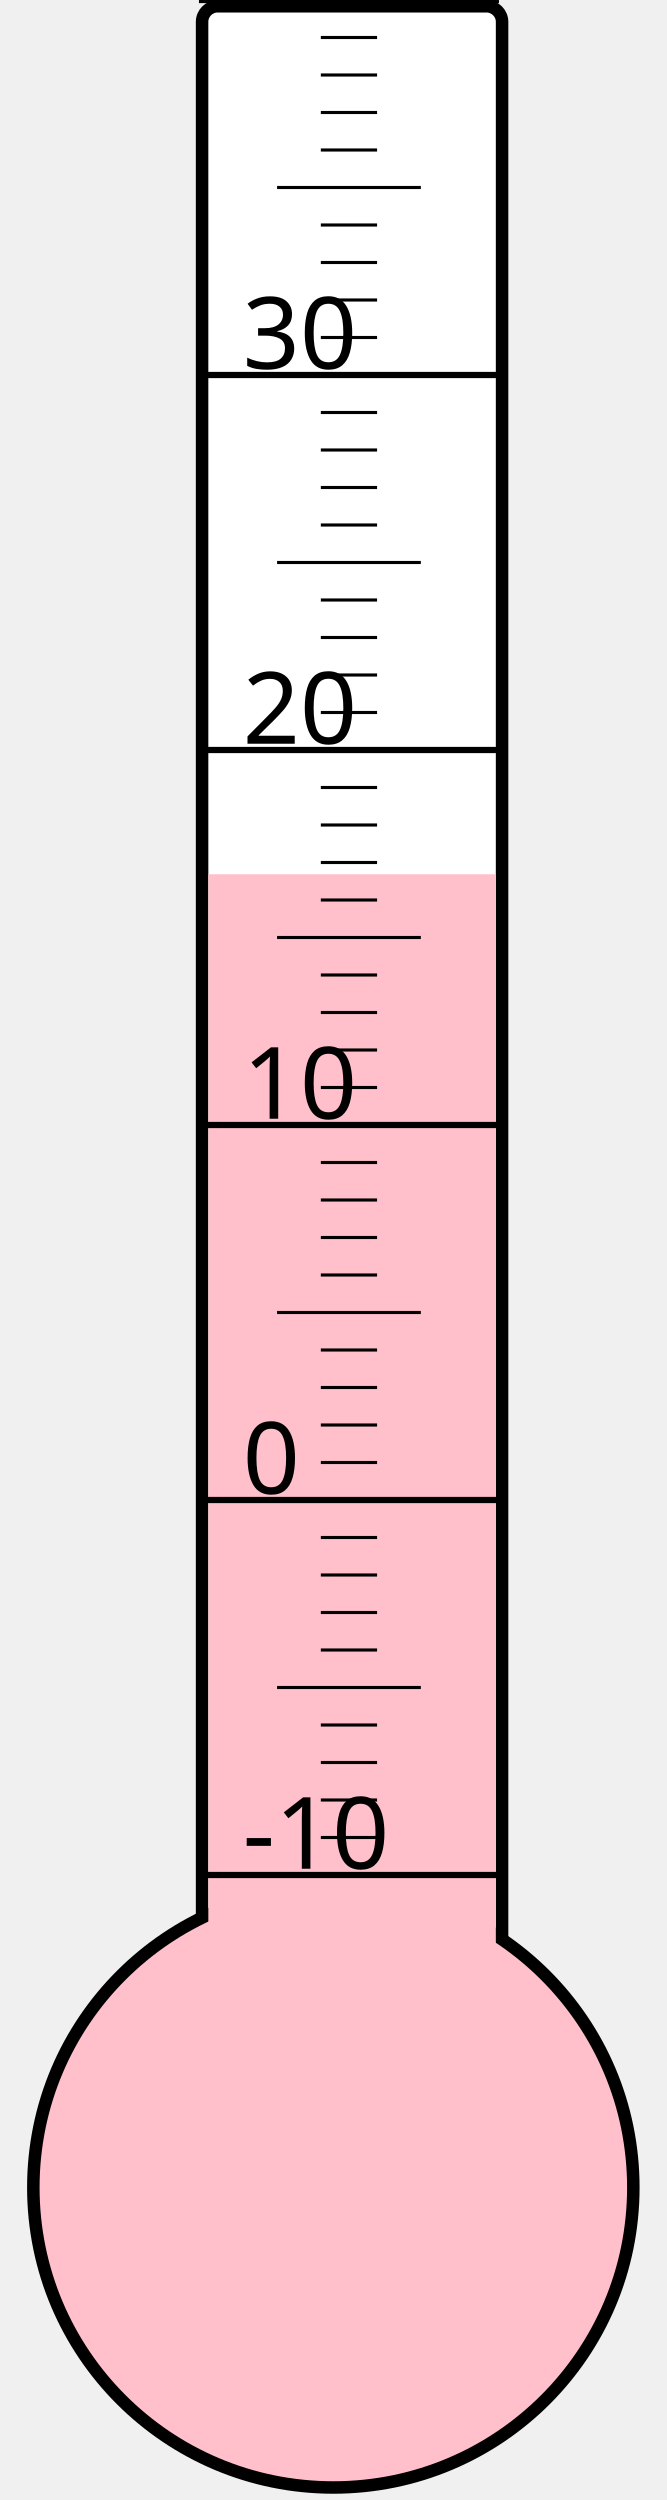
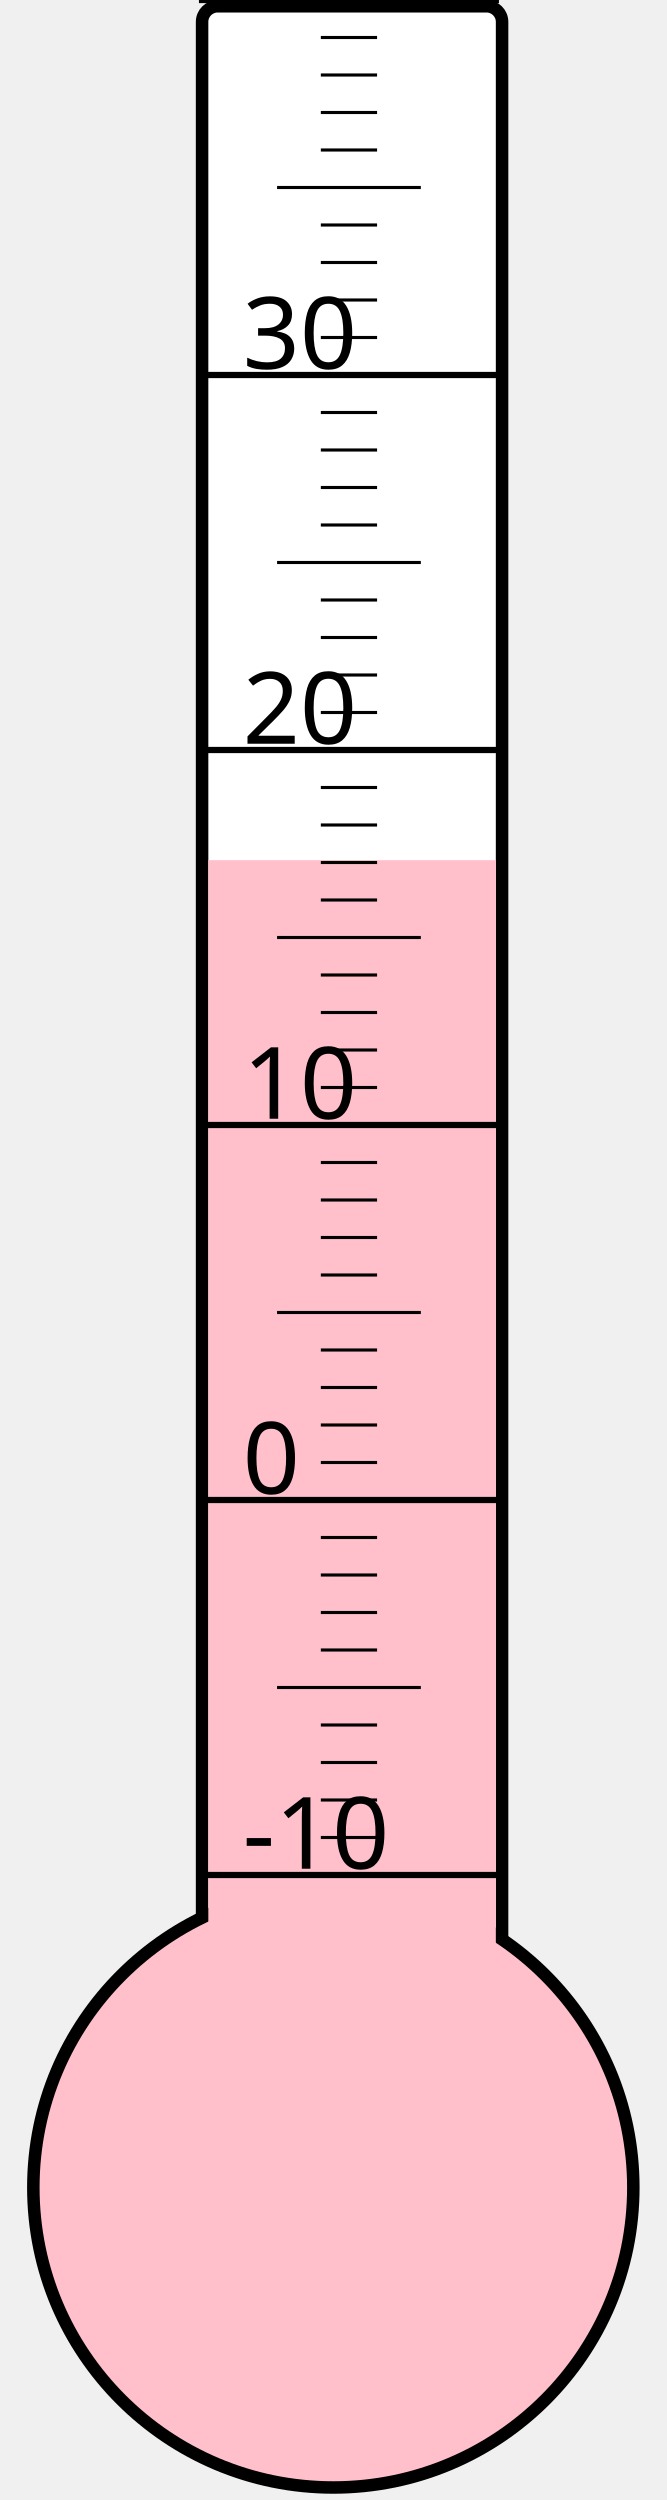
<svg xmlns="http://www.w3.org/2000/svg" width="40px" height="150px" viewBox="0 0 200 800">
  <rect width="200" height="800" x="0" y="0" style="fill: #ffffeb; fill-opacity: 0;" />
  <rect width="96" height="680" x="58" y="2" rx="5" ry="5" style="fill: white; fill-opacity: 1; stroke: black; stroke-width: 4;" />
  <circle cx="100" cy="700" r="96" style="fill: pink; stroke: black; stroke-width: 4;" />
-   <rect width="92" height="420.25" x="60" y="279.75" style="fill: pink; fill-opacity: 1; stroke-width: 0;" />
+   <rect width="92" height="424.75" x="60" y="275.25" style="fill: pink; fill-opacity: 1; stroke-width: 0;" />
  <text x="71" y="598" style="font-family: sans-serif; font-size: 24pt;">-10</text>
  <text x="71" y="478" style="font-family: sans-serif; font-size: 24pt;">0</text>
  <text x="71" y="358" style="font-family: sans-serif; font-size: 24pt;">10</text>
  <text x="71" y="238" style="font-family: sans-serif; font-size: 24pt;">20</text>
  <text x="71" y="118" style="font-family: sans-serif; font-size: 24pt;">30</text>
  <g style="stroke: black;">
    <line x1="57" y1="600" x2="153" y2="600" style="stroke-width: 2;" />
    <line x1="96" y1="588" x2="114" y2="588" style="stroke-width: 1;" />
    <line x1="96" y1="576" x2="114" y2="576" style="stroke-width: 1;" />
    <line x1="96" y1="564" x2="114" y2="564" style="stroke-width: 1;" />
    <line x1="96" y1="552" x2="114" y2="552" style="stroke-width: 1;" />
    <line x1="82" y1="540" x2="128" y2="540" style="stroke-width: 1;" />
    <line x1="96" y1="528" x2="114" y2="528" style="stroke-width: 1;" />
    <line x1="96" y1="516" x2="114" y2="516" style="stroke-width: 1;" />
    <line x1="96" y1="504" x2="114" y2="504" style="stroke-width: 1;" />
    <line x1="96" y1="492" x2="114" y2="492" style="stroke-width: 1;" />
    <line x1="57" y1="480" x2="153" y2="480" style="stroke-width: 2;" />
    <line x1="96" y1="468" x2="114" y2="468" style="stroke-width: 1;" />
    <line x1="96" y1="456" x2="114" y2="456" style="stroke-width: 1;" />
    <line x1="96" y1="444" x2="114" y2="444" style="stroke-width: 1;" />
    <line x1="96" y1="432" x2="114" y2="432" style="stroke-width: 1;" />
    <line x1="82" y1="420" x2="128" y2="420" style="stroke-width: 1;" />
    <line x1="96" y1="408" x2="114" y2="408" style="stroke-width: 1;" />
    <line x1="96" y1="396" x2="114" y2="396" style="stroke-width: 1;" />
    <line x1="96" y1="384" x2="114" y2="384" style="stroke-width: 1;" />
    <line x1="96" y1="372" x2="114" y2="372" style="stroke-width: 1;" />
    <line x1="57" y1="360" x2="153" y2="360" style="stroke-width: 2;" />
    <line x1="96" y1="348" x2="114" y2="348" style="stroke-width: 1;" />
    <line x1="96" y1="336" x2="114" y2="336" style="stroke-width: 1;" />
    <line x1="96" y1="324" x2="114" y2="324" style="stroke-width: 1;" />
    <line x1="96" y1="312" x2="114" y2="312" style="stroke-width: 1;" />
    <line x1="82" y1="300" x2="128" y2="300" style="stroke-width: 1;" />
    <line x1="96" y1="288" x2="114" y2="288" style="stroke-width: 1;" />
    <line x1="96" y1="276" x2="114" y2="276" style="stroke-width: 1;" />
    <line x1="96" y1="264" x2="114" y2="264" style="stroke-width: 1;" />
    <line x1="96" y1="252" x2="114" y2="252" style="stroke-width: 1;" />
    <line x1="57" y1="240" x2="153" y2="240" style="stroke-width: 2;" />
    <line x1="96" y1="228" x2="114" y2="228" style="stroke-width: 1;" />
    <line x1="96" y1="216" x2="114" y2="216" style="stroke-width: 1;" />
    <line x1="96" y1="204" x2="114" y2="204" style="stroke-width: 1;" />
    <line x1="96" y1="192" x2="114" y2="192" style="stroke-width: 1;" />
    <line x1="82" y1="180" x2="128" y2="180" style="stroke-width: 1;" />
    <line x1="96" y1="168" x2="114" y2="168" style="stroke-width: 1;" />
    <line x1="96" y1="156" x2="114" y2="156" style="stroke-width: 1;" />
    <line x1="96" y1="144" x2="114" y2="144" style="stroke-width: 1;" />
    <line x1="96" y1="132" x2="114" y2="132" style="stroke-width: 1;" />
    <line x1="57" y1="120" x2="153" y2="120" style="stroke-width: 2;" />
    <line x1="96" y1="108" x2="114" y2="108" style="stroke-width: 1;" />
    <line x1="96" y1="96" x2="114" y2="96" style="stroke-width: 1;" />
    <line x1="96" y1="84" x2="114" y2="84" style="stroke-width: 1;" />
    <line x1="96" y1="72" x2="114" y2="72" style="stroke-width: 1;" />
    <line x1="82" y1="60" x2="128" y2="60" style="stroke-width: 1;" />
    <line x1="96" y1="48" x2="114" y2="48" style="stroke-width: 1;" />
    <line x1="96" y1="36" x2="114" y2="36" style="stroke-width: 1;" />
    <line x1="96" y1="24" x2="114" y2="24" style="stroke-width: 1;" />
    <line x1="96" y1="12" x2="114" y2="12" style="stroke-width: 1;" />
    <line x1="57" y1="0" x2="153" y2="0" style="stroke-width: 2;" />
  </g>
</svg>
